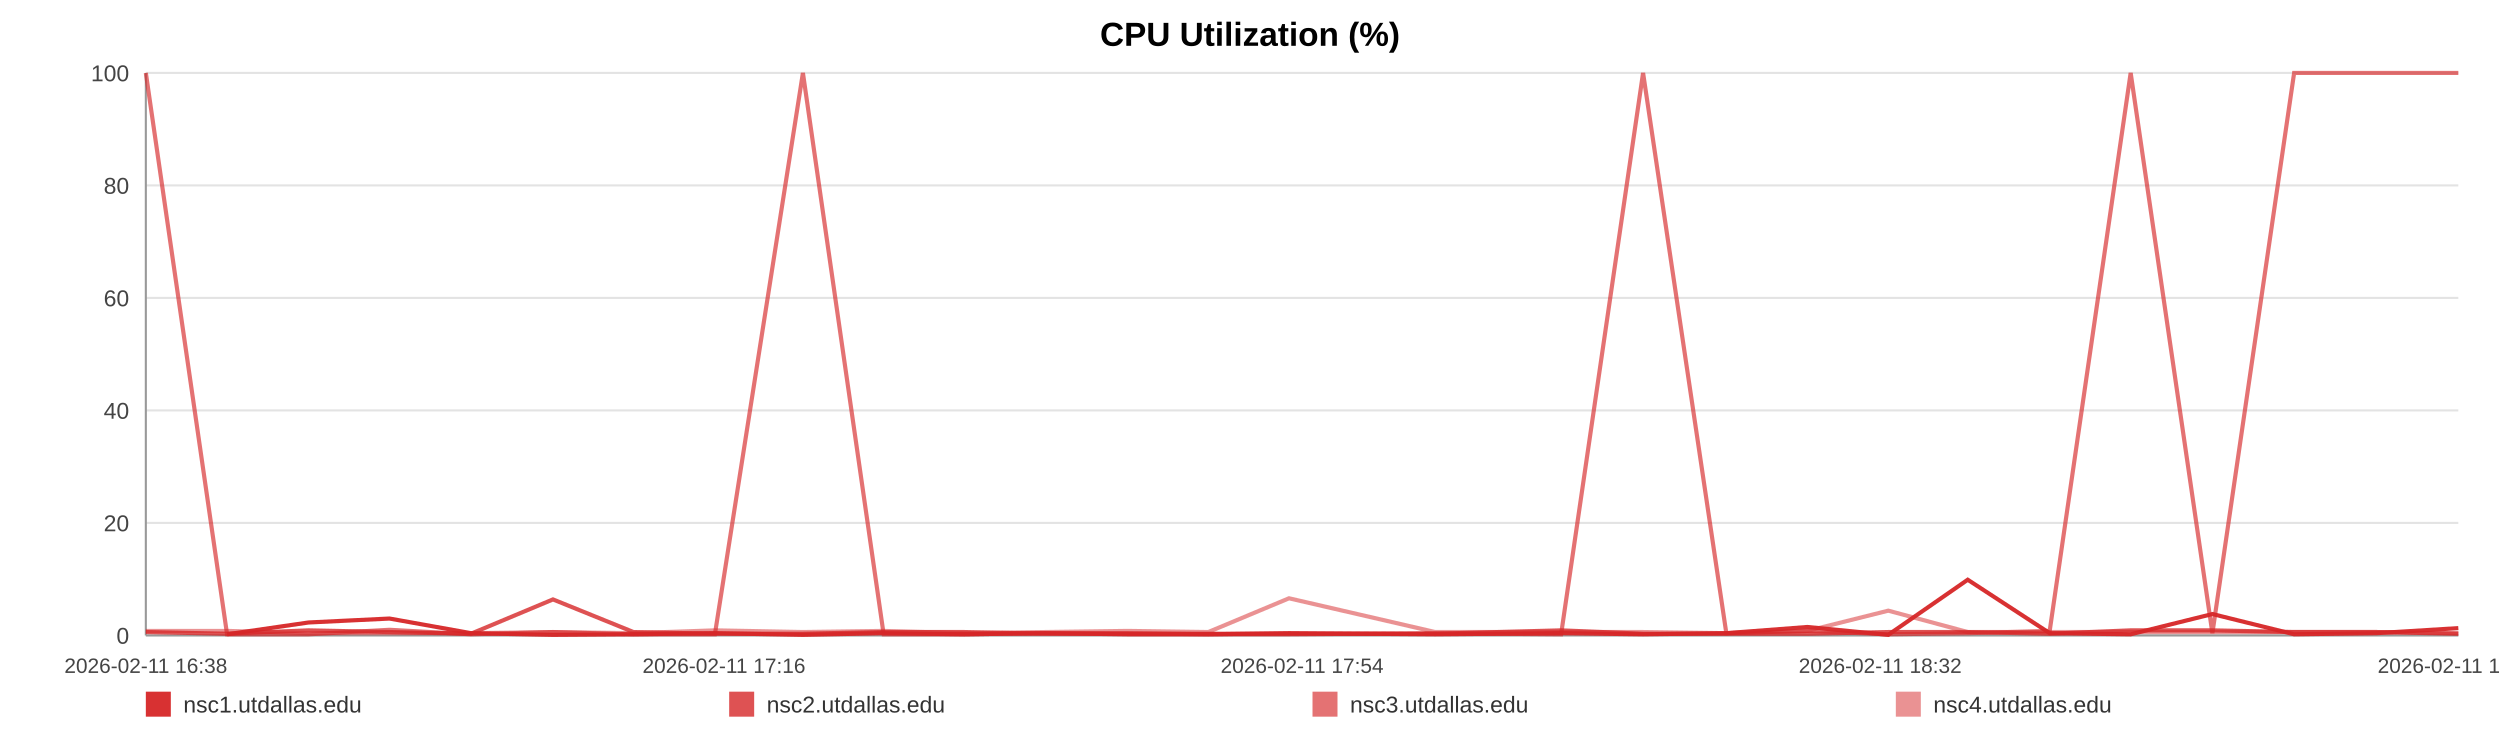
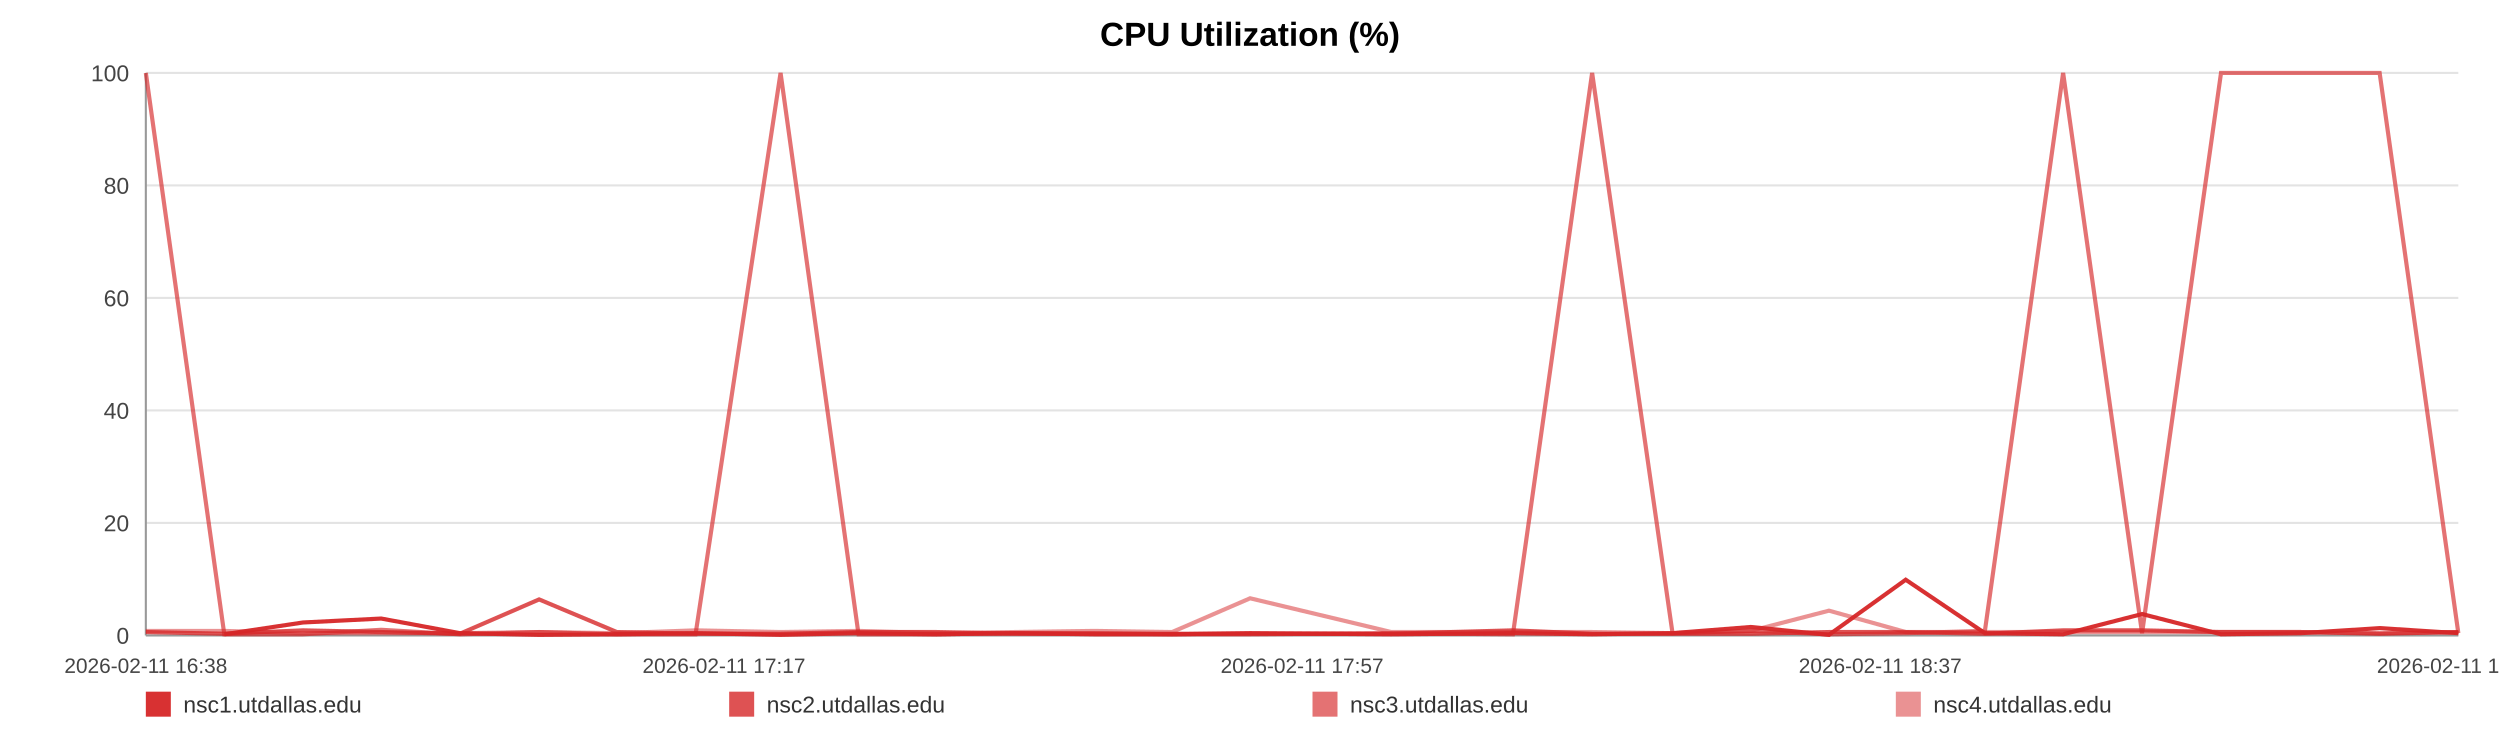
<svg xmlns="http://www.w3.org/2000/svg" width="1200" height="360" viewBox="0 0 1200 360" role="img" aria-label="CPU Utilization (%)">
  <rect width="100%" height="100%" fill="#ffffff" />
  <text x="600.0" y="22" text-anchor="middle" font-size="16" font-family="Arial, Helvetica, sans-serif" font-weight="bold">CPU Utilization (%)</text>
  <line x1="70" y1="35.00" x2="1180" y2="35.00" stroke="#e3e3e3" stroke-width="1" />
  <text x="62" y="39.00" text-anchor="end" font-size="11" fill="#444" font-family="Arial, Helvetica, sans-serif">100</text>
  <line x1="70" y1="89.00" x2="1180" y2="89.00" stroke="#e3e3e3" stroke-width="1" />
  <text x="62" y="93.00" text-anchor="end" font-size="11" fill="#444" font-family="Arial, Helvetica, sans-serif">80</text>
  <line x1="70" y1="143.00" x2="1180" y2="143.00" stroke="#e3e3e3" stroke-width="1" />
  <text x="62" y="147.00" text-anchor="end" font-size="11" fill="#444" font-family="Arial, Helvetica, sans-serif">60</text>
  <line x1="70" y1="197.00" x2="1180" y2="197.00" stroke="#e3e3e3" stroke-width="1" />
  <text x="62" y="201.00" text-anchor="end" font-size="11" fill="#444" font-family="Arial, Helvetica, sans-serif">40</text>
  <line x1="70" y1="251.00" x2="1180" y2="251.00" stroke="#e3e3e3" stroke-width="1" />
  <text x="62" y="255.00" text-anchor="end" font-size="11" fill="#444" font-family="Arial, Helvetica, sans-serif">20</text>
  <line x1="70" y1="305.00" x2="1180" y2="305.00" stroke="#e3e3e3" stroke-width="1" />
  <text x="62" y="309.00" text-anchor="end" font-size="11" fill="#444" font-family="Arial, Helvetica, sans-serif">0</text>
  <line x1="70" y1="35" x2="70" y2="305" stroke="#999" />
  <line x1="70" y1="305" x2="1180" y2="305" stroke="#999" />
  <text x="70.00" y="323" text-anchor="middle" font-size="10" fill="#444" font-family="Arial, Helvetica, sans-serif">2026-02-11 16:38</text>
-   <text x="347.50" y="323" text-anchor="middle" font-size="10" fill="#444" font-family="Arial, Helvetica, sans-serif">2026-02-11 17:16</text>
-   <text x="625.00" y="323" text-anchor="middle" font-size="10" fill="#444" font-family="Arial, Helvetica, sans-serif">2026-02-11 17:54</text>
-   <text x="902.50" y="323" text-anchor="middle" font-size="10" fill="#444" font-family="Arial, Helvetica, sans-serif">2026-02-11 18:32</text>
-   <text x="1180.00" y="323" text-anchor="middle" font-size="10" fill="#444" font-family="Arial, Helvetica, sans-serif">2026-02-11 19:11</text>
-   <polyline fill="none" stroke="#d62728" stroke-opacity="0.95" stroke-width="2" points="108.99,304.46 148.10,298.79 186.96,296.90 226.07,303.92 265.42,304.73 304.05,304.46 343.15,303.92 385.40,304.73 424.15,303.92 462.89,304.46 501.64,303.92 541.23,304.46 579.98,304.46 618.72,303.92 688.85,304.46 749.33,303.92 788.68,304.46 828.63,303.92 867.50,300.95 906.36,304.73 944.51,278.27 983.85,303.92 1022.72,304.46 1061.95,294.74 1101.18,304.46 1140.89,303.92 1180.00,301.49" />
-   <polyline fill="none" stroke="#d62728" stroke-opacity="0.80" stroke-width="2" points="70.00,303.38 108.99,304.19 148.10,302.57 186.96,303.38 226.07,304.19 265.42,287.72 304.05,303.38 343.15,304.19 385.40,304.19 424.15,303.38 462.89,303.38 501.64,304.19 541.23,304.19 579.98,304.19 618.72,304.19 688.85,304.19 749.33,302.57 788.68,304.19 828.63,304.19 867.50,304.19 906.36,303.38 944.51,303.38 983.85,304.19 1022.72,302.57 1061.95,302.57 1101.18,303.38 1140.89,303.38 1180.00,304.19" />
-   <polyline fill="none" stroke="#d62728" stroke-opacity="0.65" stroke-width="2" points="70.00,35.00 108.99,304.46 148.10,304.46 186.96,302.30 226.07,304.46 265.42,303.38 304.05,304.46 343.15,304.46 385.40,35.00 424.15,304.46 462.89,304.46 501.64,303.92 541.23,303.92 579.98,304.46 618.72,304.46 688.85,303.92 749.33,304.46 788.68,35.00 828.63,303.92 867.50,302.84 906.36,304.46 944.51,303.92 983.85,302.84 1022.72,35.00 1061.95,303.92 1101.18,35.00 1140.89,35.00 1180.00,35.00" />
-   <polyline fill="none" stroke="#d62728" stroke-opacity="0.50" stroke-width="2" points="70.00,302.84 108.99,302.84 148.10,303.92 186.96,303.92 226.07,303.92 265.42,303.38 304.05,303.92 343.15,302.57 385.40,303.38 424.15,302.84 462.89,303.92 501.64,303.38 541.23,302.84 579.98,303.38 618.72,287.18 688.85,303.38 749.33,303.38 788.68,303.38 828.63,303.92 867.50,302.84 906.36,293.12 944.51,303.38 983.85,303.38 1022.72,303.38 1061.95,303.38 1101.18,303.38 1140.89,303.38 1180.00,303.92" />
+   <text x="347.50" y="323" text-anchor="middle" font-size="10" fill="#444" font-family="Arial, Helvetica, sans-serif">2026-02-11 17:17</text>
+   <text x="625.00" y="323" text-anchor="middle" font-size="10" fill="#444" font-family="Arial, Helvetica, sans-serif">2026-02-11 17:57</text>
+   <text x="902.50" y="323" text-anchor="middle" font-size="10" fill="#444" font-family="Arial, Helvetica, sans-serif">2026-02-11 18:37</text>
+   <text x="1180.00" y="323" text-anchor="middle" font-size="10" fill="#444" font-family="Arial, Helvetica, sans-serif">2026-02-11 19:16</text>
+   <polyline fill="none" stroke="#d62728" stroke-opacity="0.95" stroke-width="2" points="107.66,304.46 145.44,298.79 182.98,296.90 220.76,303.92 258.77,304.73 296.08,304.46 333.86,303.92 374.67,304.73 412.09,303.92 449.52,304.46 486.95,303.92 525.19,304.46 562.62,304.46 600.05,303.92 667.79,304.46 726.21,303.92 764.22,304.46 802.81,303.92 840.35,300.95 877.90,304.73 914.74,278.27 952.75,303.92 990.30,304.46 1028.19,294.74 1066.09,304.46 1104.45,303.92 1142.22,301.49 1180.00,303.92" />
+   <polyline fill="none" stroke="#d62728" stroke-opacity="0.80" stroke-width="2" points="70.00,303.38 107.66,304.19 145.44,302.57 182.98,303.38 220.76,304.19 258.77,287.72 296.08,303.38 333.86,304.19 374.67,304.19 412.09,303.38 449.52,303.38 486.95,304.19 525.19,304.19 562.62,304.19 600.05,304.19 667.79,304.19 726.21,302.57 764.22,304.19 802.81,304.19 840.35,304.19 877.90,303.38 914.74,303.38 952.75,304.19 990.30,302.57 1028.19,302.57 1066.09,303.38 1104.45,303.38 1142.22,304.19 1180.00,303.38" />
+   <polyline fill="none" stroke="#d62728" stroke-opacity="0.65" stroke-width="2" points="70.00,35.00 107.66,304.46 145.44,304.46 182.98,302.30 220.76,304.46 258.77,303.38 296.08,304.46 333.86,304.46 374.67,35.00 412.09,304.46 449.52,304.46 486.95,303.92 525.19,303.92 562.62,304.46 600.05,304.46 667.79,303.92 726.21,304.46 764.22,35.00 802.81,303.92 840.35,302.84 877.90,304.46 914.74,303.92 952.75,302.84 990.30,35.00 1028.19,303.92 1066.09,35.00 1104.45,35.00 1142.22,35.00 1180.00,303.92" />
+   <polyline fill="none" stroke="#d62728" stroke-opacity="0.50" stroke-width="2" points="70.00,302.84 107.66,302.84 145.44,303.92 182.98,303.92 220.76,303.92 258.77,303.38 296.08,303.92 333.86,302.57 374.67,303.38 412.09,302.84 449.52,303.92 486.95,303.38 525.19,302.84 562.62,303.38 600.05,287.18 667.79,303.38 726.21,303.38 764.22,303.38 802.81,303.92 840.35,302.84 877.90,293.12 914.74,303.38 952.75,303.38 990.30,303.38 1028.19,303.38 1066.09,303.38 1104.45,303.38 1142.22,303.92 1180.00,303.38" />
  <rect x="70" y="332" width="12" height="12" fill="#d62728" fill-opacity="0.95" />
  <text x="88" y="342" font-size="11" fill="#333" font-family="Arial, Helvetica, sans-serif">nsc1.utdallas.edu</text>
  <rect x="350" y="332" width="12" height="12" fill="#d62728" fill-opacity="0.80" />
  <text x="368" y="342" font-size="11" fill="#333" font-family="Arial, Helvetica, sans-serif">nsc2.utdallas.edu</text>
  <rect x="630" y="332" width="12" height="12" fill="#d62728" fill-opacity="0.65" />
  <text x="648" y="342" font-size="11" fill="#333" font-family="Arial, Helvetica, sans-serif">nsc3.utdallas.edu</text>
  <rect x="910" y="332" width="12" height="12" fill="#d62728" fill-opacity="0.50" />
  <text x="928" y="342" font-size="11" fill="#333" font-family="Arial, Helvetica, sans-serif">nsc4.utdallas.edu</text>
</svg>
